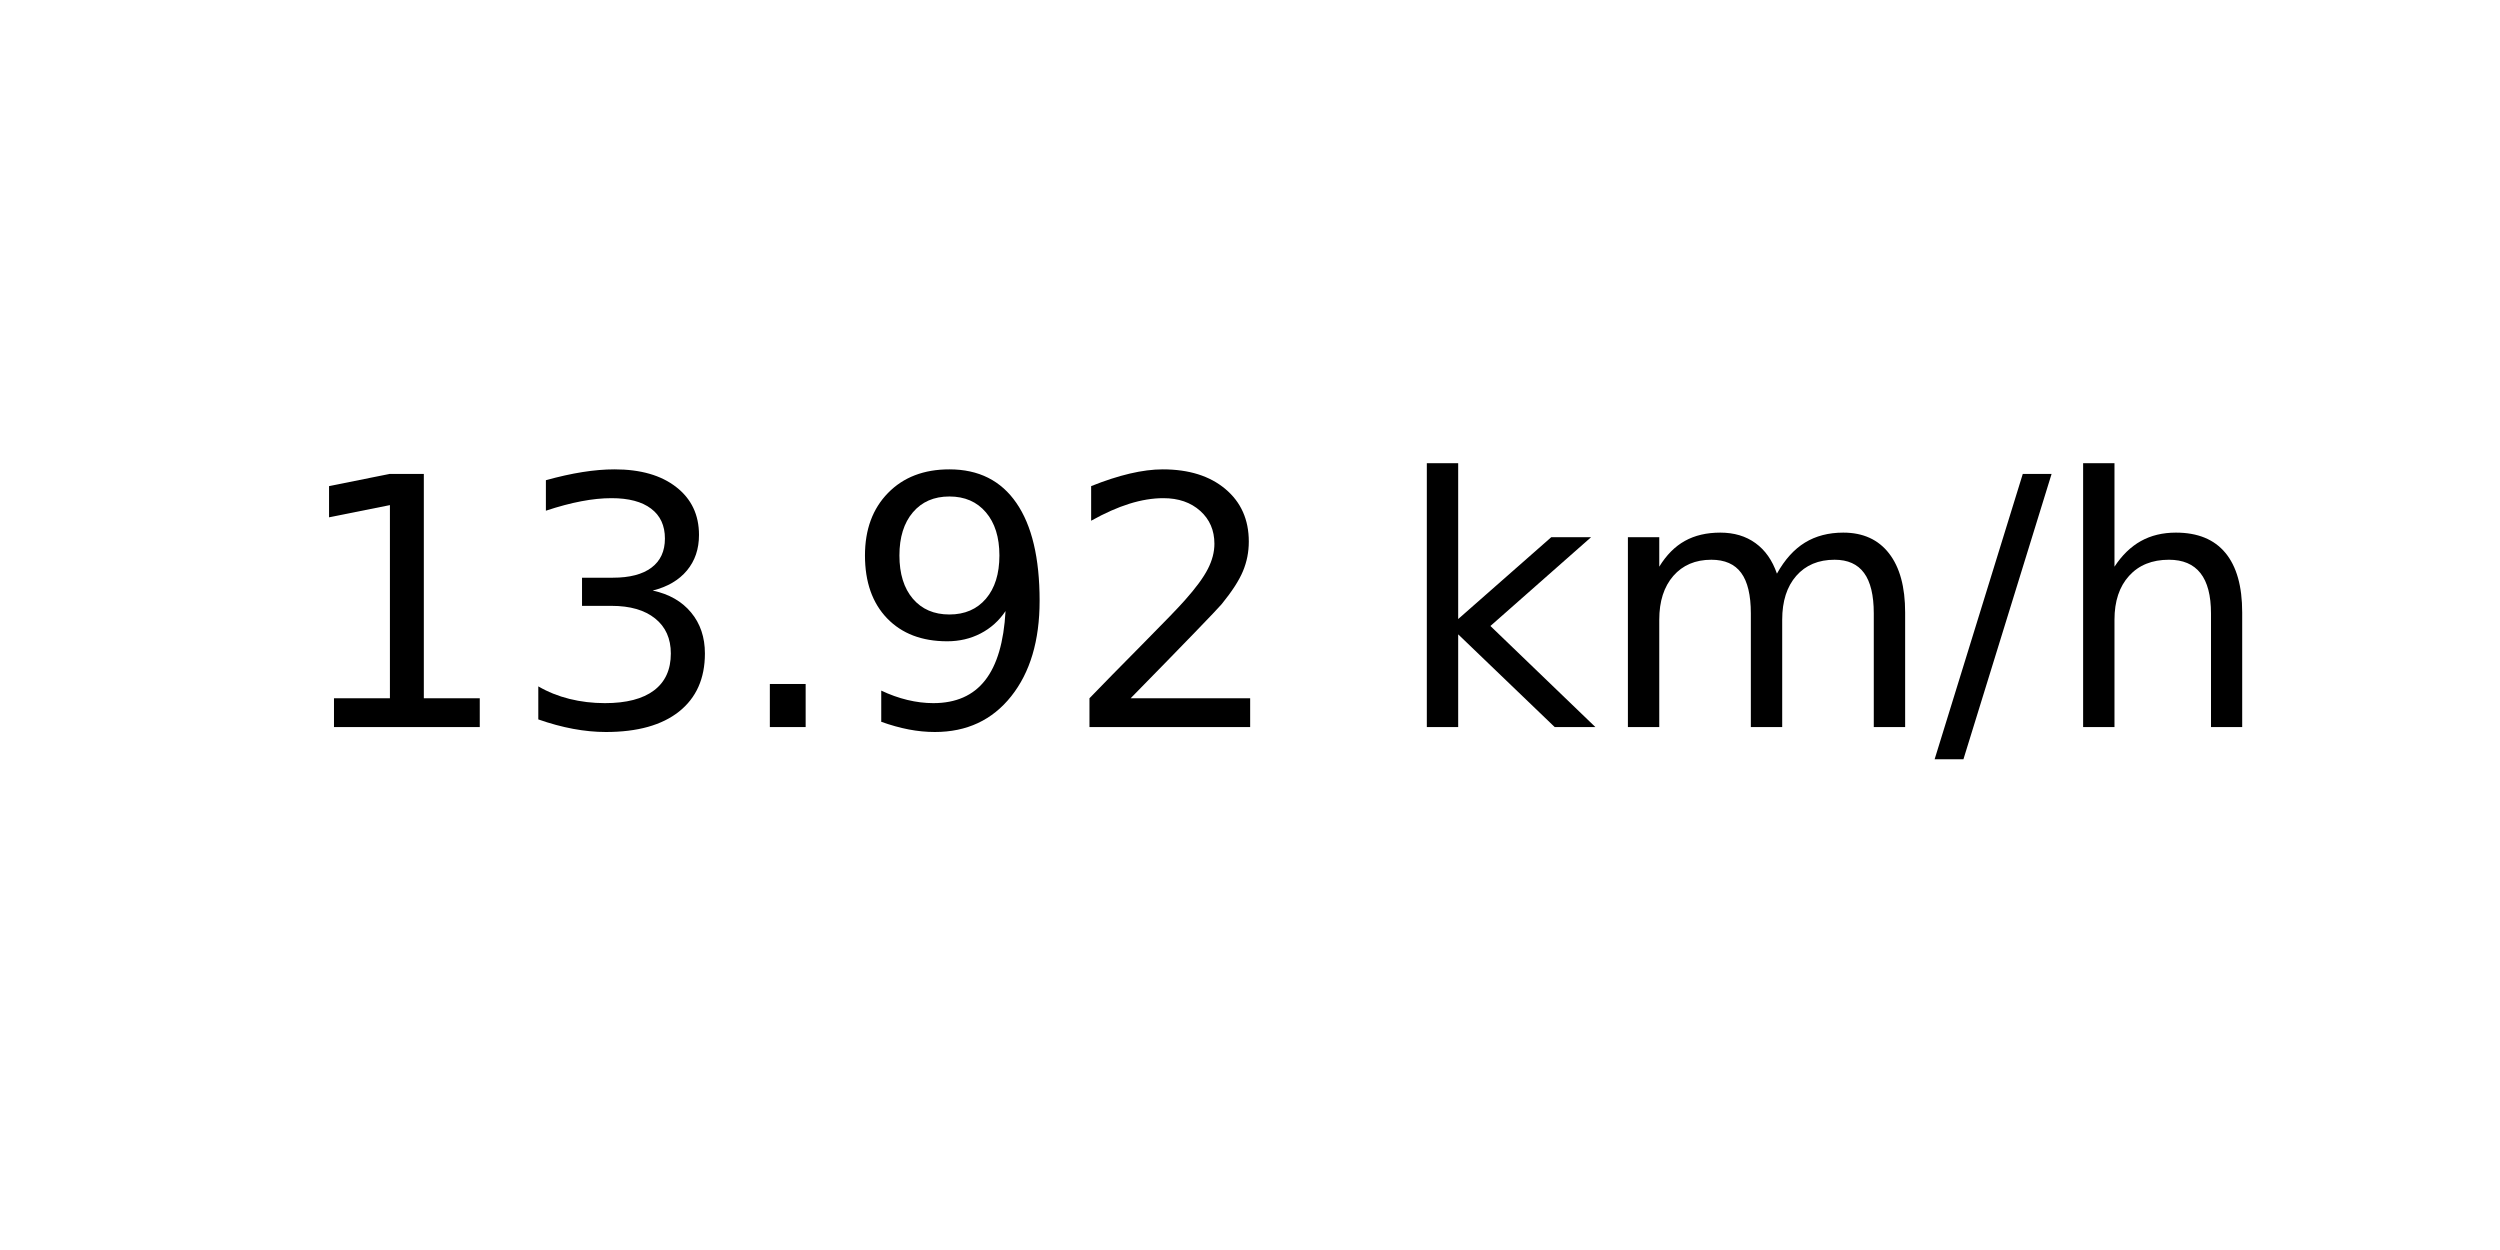
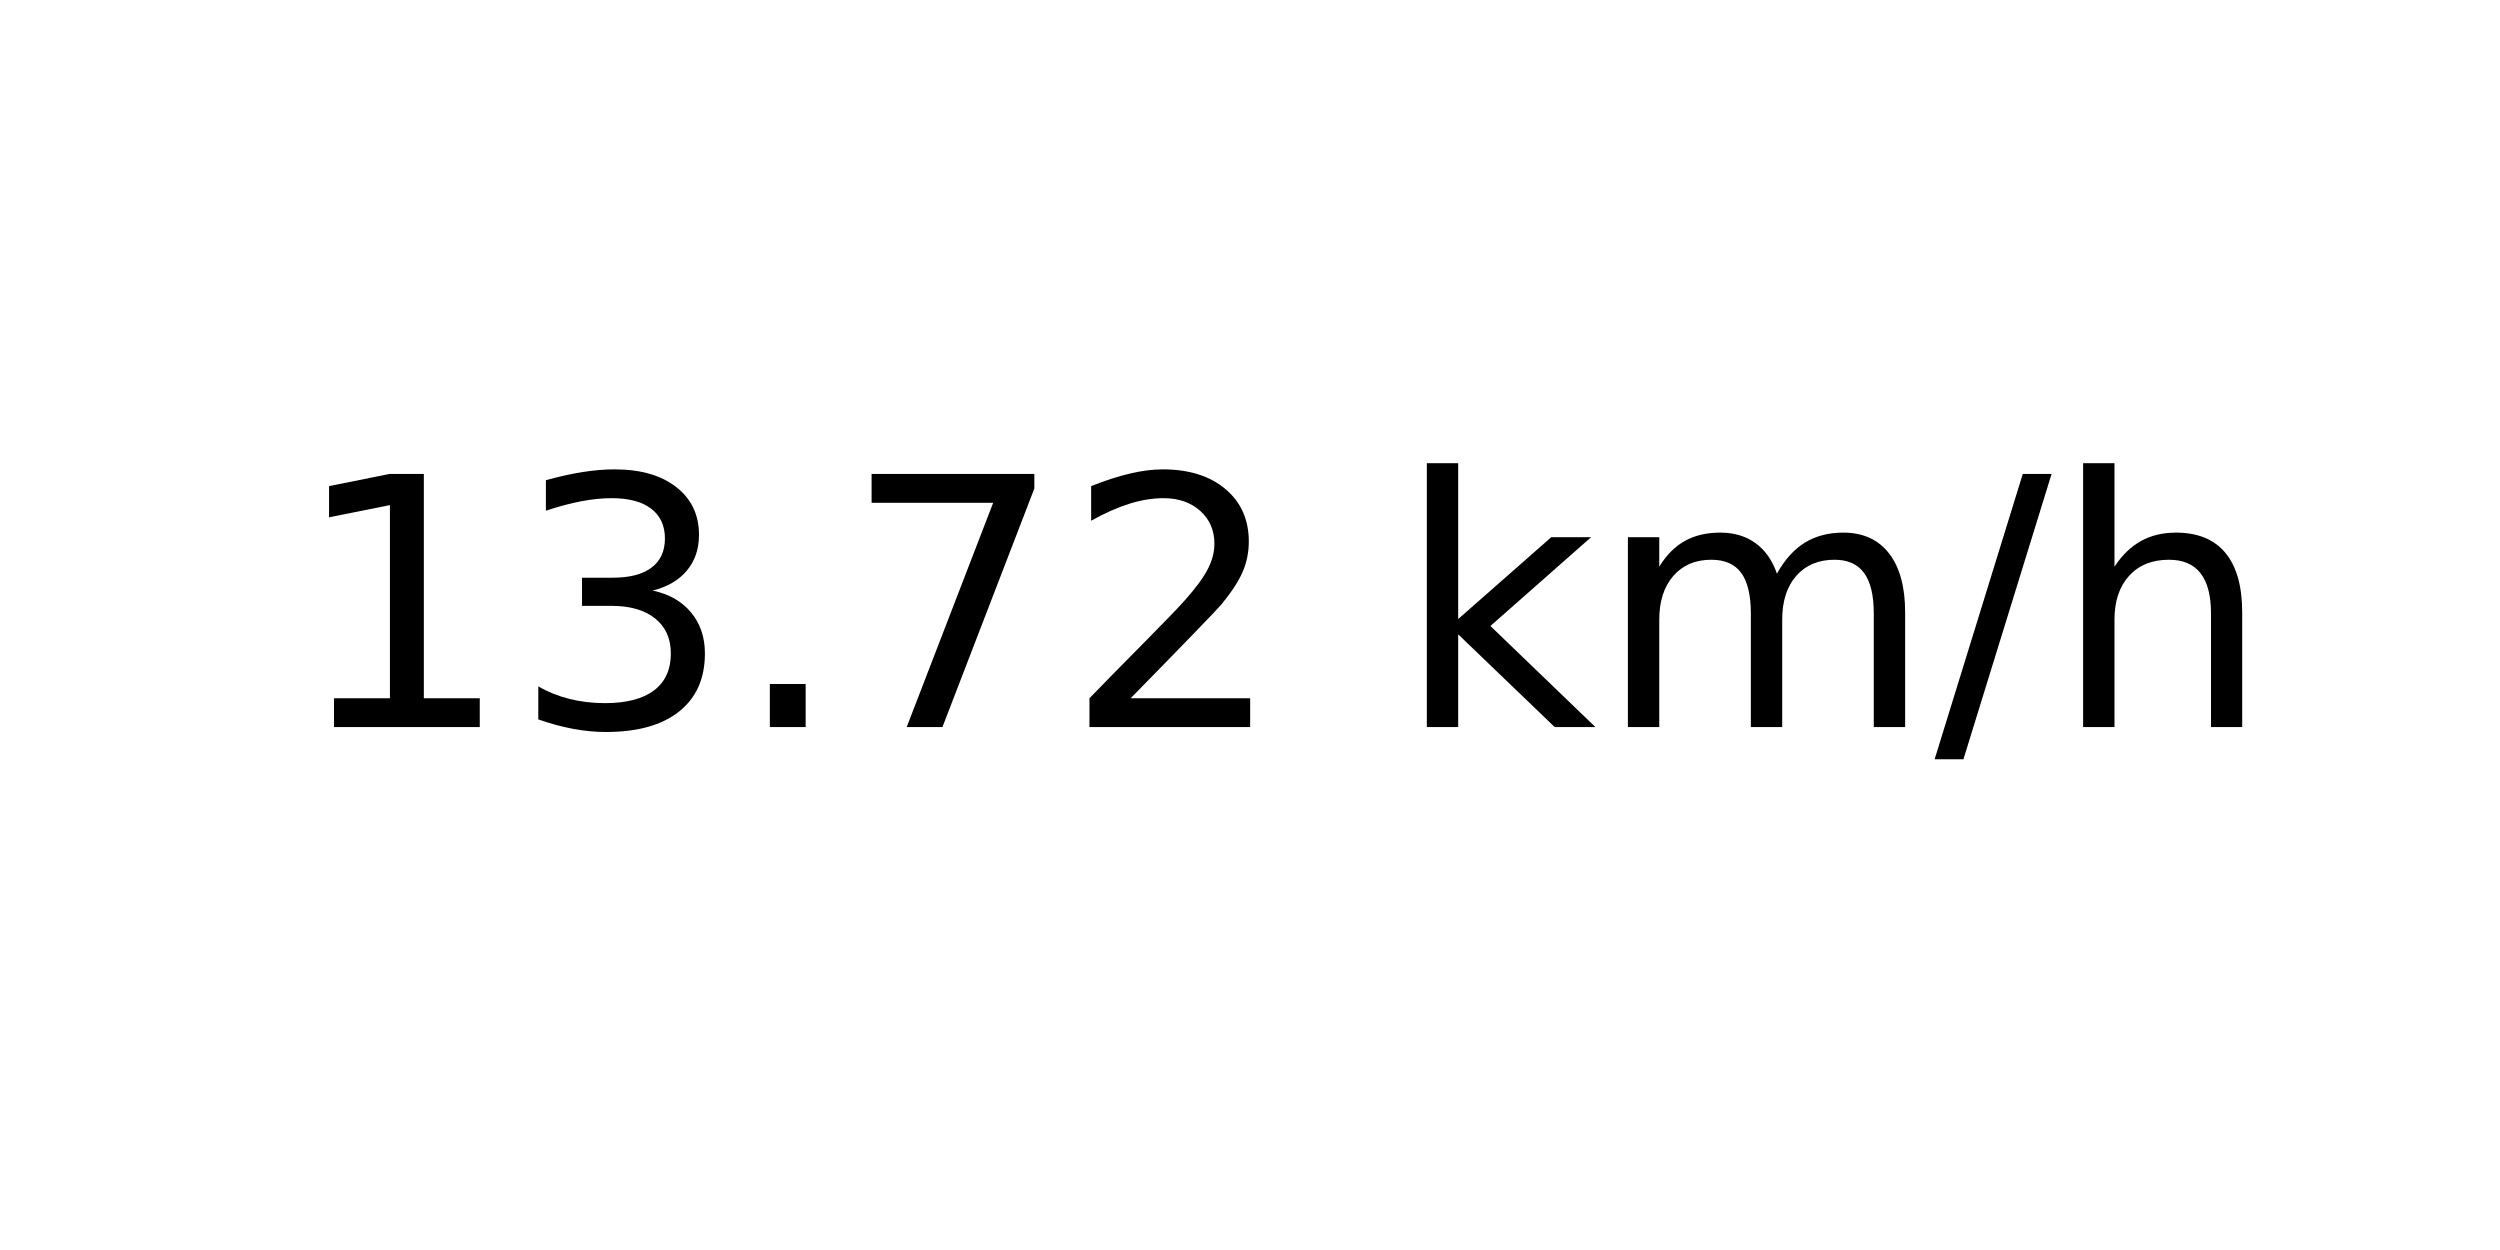
<svg xmlns="http://www.w3.org/2000/svg" xmlns:xlink="http://www.w3.org/1999/xlink" width="72pt" height="36pt" viewBox="0 0 72 36" version="1.1">
  <defs>
    <style type="text/css">*{stroke-linejoin: round; stroke-linecap: butt}</style>
  </defs>
  <g id="figure_1">
    <g id="axes_1">
      <g id="text_1">
        <g transform="translate(8.378125 20.93937) scale(0.1 -0.1)">
          <defs>
            <path id="DejaVuSans-31" d="M 794 531  L 1825 531  L 1825 4091  L 703 3866  L 703 4441  L 1819 4666  L 2450 4666  L 2450 531  L 3481 531  L 3481 0  L 794 0  L 794 531  z " transform="scale(0.015625)" />
            <path id="DejaVuSans-33" d="M 2597 2516  Q 3050 2419 3304 2112  Q 3559 1806 3559 1356  Q 3559 666 3084 287  Q 2609 -91 1734 -91  Q 1441 -91 1130 -33  Q 819 25 488 141  L 488 750  Q 750 597 1062 519  Q 1375 441 1716 441  Q 2309 441 2620 675  Q 2931 909 2931 1356  Q 2931 1769 2642 2001  Q 2353 2234 1838 2234  L 1294 2234  L 1294 2753  L 1863 2753  Q 2328 2753 2575 2939  Q 2822 3125 2822 3475  Q 2822 3834 2567 4026  Q 2313 4219 1838 4219  Q 1578 4219 1281 4162  Q 984 4106 628 3988  L 628 4550  Q 988 4650 1302 4700  Q 1616 4750 1894 4750  Q 2613 4750 3031 4423  Q 3450 4097 3450 3541  Q 3450 3153 3228 2886  Q 3006 2619 2597 2516  z " transform="scale(0.015625)" />
            <path id="DejaVuSans-2e" d="M 684 794  L 1344 794  L 1344 0  L 684 0  L 684 794  z " transform="scale(0.015625)" />
-             <path id="DejaVuSans-39" d="M 703 97  L 703 672  Q 941 559 1184 500  Q 1428 441 1663 441  Q 2288 441 2617 861  Q 2947 1281 2994 2138  Q 2813 1869 2534 1725  Q 2256 1581 1919 1581  Q 1219 1581 811 2004  Q 403 2428 403 3163  Q 403 3881 828 4315  Q 1253 4750 1959 4750  Q 2769 4750 3195 4129  Q 3622 3509 3622 2328  Q 3622 1225 3098 567  Q 2575 -91 1691 -91  Q 1453 -91 1209 -44  Q 966 3 703 97  z M 1959 2075  Q 2384 2075 2632 2365  Q 2881 2656 2881 3163  Q 2881 3666 2632 3958  Q 2384 4250 1959 4250  Q 1534 4250 1286 3958  Q 1038 3666 1038 3163  Q 1038 2656 1286 2365  Q 1534 2075 1959 2075  z " transform="scale(0.015625)" />
+             <path id="DejaVuSans-37" d="M 525 4666  L 3525 4666  L 3525 4397  L 1831 0  L 1172 0  L 2766 4134  L 525 4134  L 525 4666  z " transform="scale(0.015625)" />
            <path id="DejaVuSans-32" d="M 1228 531  L 3431 531  L 3431 0  L 469 0  L 469 531  Q 828 903 1448 1529  Q 2069 2156 2228 2338  Q 2531 2678 2651 2914  Q 2772 3150 2772 3378  Q 2772 3750 2511 3984  Q 2250 4219 1831 4219  Q 1534 4219 1204 4116  Q 875 4013 500 3803  L 500 4441  Q 881 4594 1212 4672  Q 1544 4750 1819 4750  Q 2544 4750 2975 4387  Q 3406 4025 3406 3419  Q 3406 3131 3298 2873  Q 3191 2616 2906 2266  Q 2828 2175 2409 1742  Q 1991 1309 1228 531  z " transform="scale(0.015625)" />
            <path id="DejaVuSans-20" transform="scale(0.015625)" />
            <path id="DejaVuSans-6b" d="M 581 4863  L 1159 4863  L 1159 1991  L 2875 3500  L 3609 3500  L 1753 1863  L 3688 0  L 2938 0  L 1159 1709  L 1159 0  L 581 0  L 581 4863  z " transform="scale(0.015625)" />
            <path id="DejaVuSans-6d" d="M 3328 2828  Q 3544 3216 3844 3400  Q 4144 3584 4550 3584  Q 5097 3584 5394 3201  Q 5691 2819 5691 2113  L 5691 0  L 5113 0  L 5113 2094  Q 5113 2597 4934 2840  Q 4756 3084 4391 3084  Q 3944 3084 3684 2787  Q 3425 2491 3425 1978  L 3425 0  L 2847 0  L 2847 2094  Q 2847 2600 2669 2842  Q 2491 3084 2119 3084  Q 1678 3084 1418 2786  Q 1159 2488 1159 1978  L 1159 0  L 581 0  L 581 3500  L 1159 3500  L 1159 2956  Q 1356 3278 1631 3431  Q 1906 3584 2284 3584  Q 2666 3584 2933 3390  Q 3200 3197 3328 2828  z " transform="scale(0.015625)" />
            <path id="DejaVuSans-2f" d="M 1625 4666  L 2156 4666  L 531 -594  L 0 -594  L 1625 4666  z " transform="scale(0.015625)" />
            <path id="DejaVuSans-68" d="M 3513 2113  L 3513 0  L 2938 0  L 2938 2094  Q 2938 2591 2744 2837  Q 2550 3084 2163 3084  Q 1697 3084 1428 2787  Q 1159 2491 1159 1978  L 1159 0  L 581 0  L 581 4863  L 1159 4863  L 1159 2956  Q 1366 3272 1645 3428  Q 1925 3584 2291 3584  Q 2894 3584 3203 3211  Q 3513 2838 3513 2113  z " transform="scale(0.015625)" />
          </defs>
          <use xlink:href="#DejaVuSans-31" />
          <use xlink:href="#DejaVuSans-33" x="63.623" />
          <use xlink:href="#DejaVuSans-2e" x="127.246" />
-           <use xlink:href="#DejaVuSans-39" x="159.033" />
+           <use xlink:href="#DejaVuSans-37" x="159.033" />
          <use xlink:href="#DejaVuSans-32" x="222.656" />
          <use xlink:href="#DejaVuSans-20" x="286.279" />
          <use xlink:href="#DejaVuSans-6b" x="318.066" />
          <use xlink:href="#DejaVuSans-6d" x="375.977" />
          <use xlink:href="#DejaVuSans-2f" x="473.389" />
          <use xlink:href="#DejaVuSans-68" x="507.08" />
        </g>
      </g>
    </g>
  </g>
</svg>
